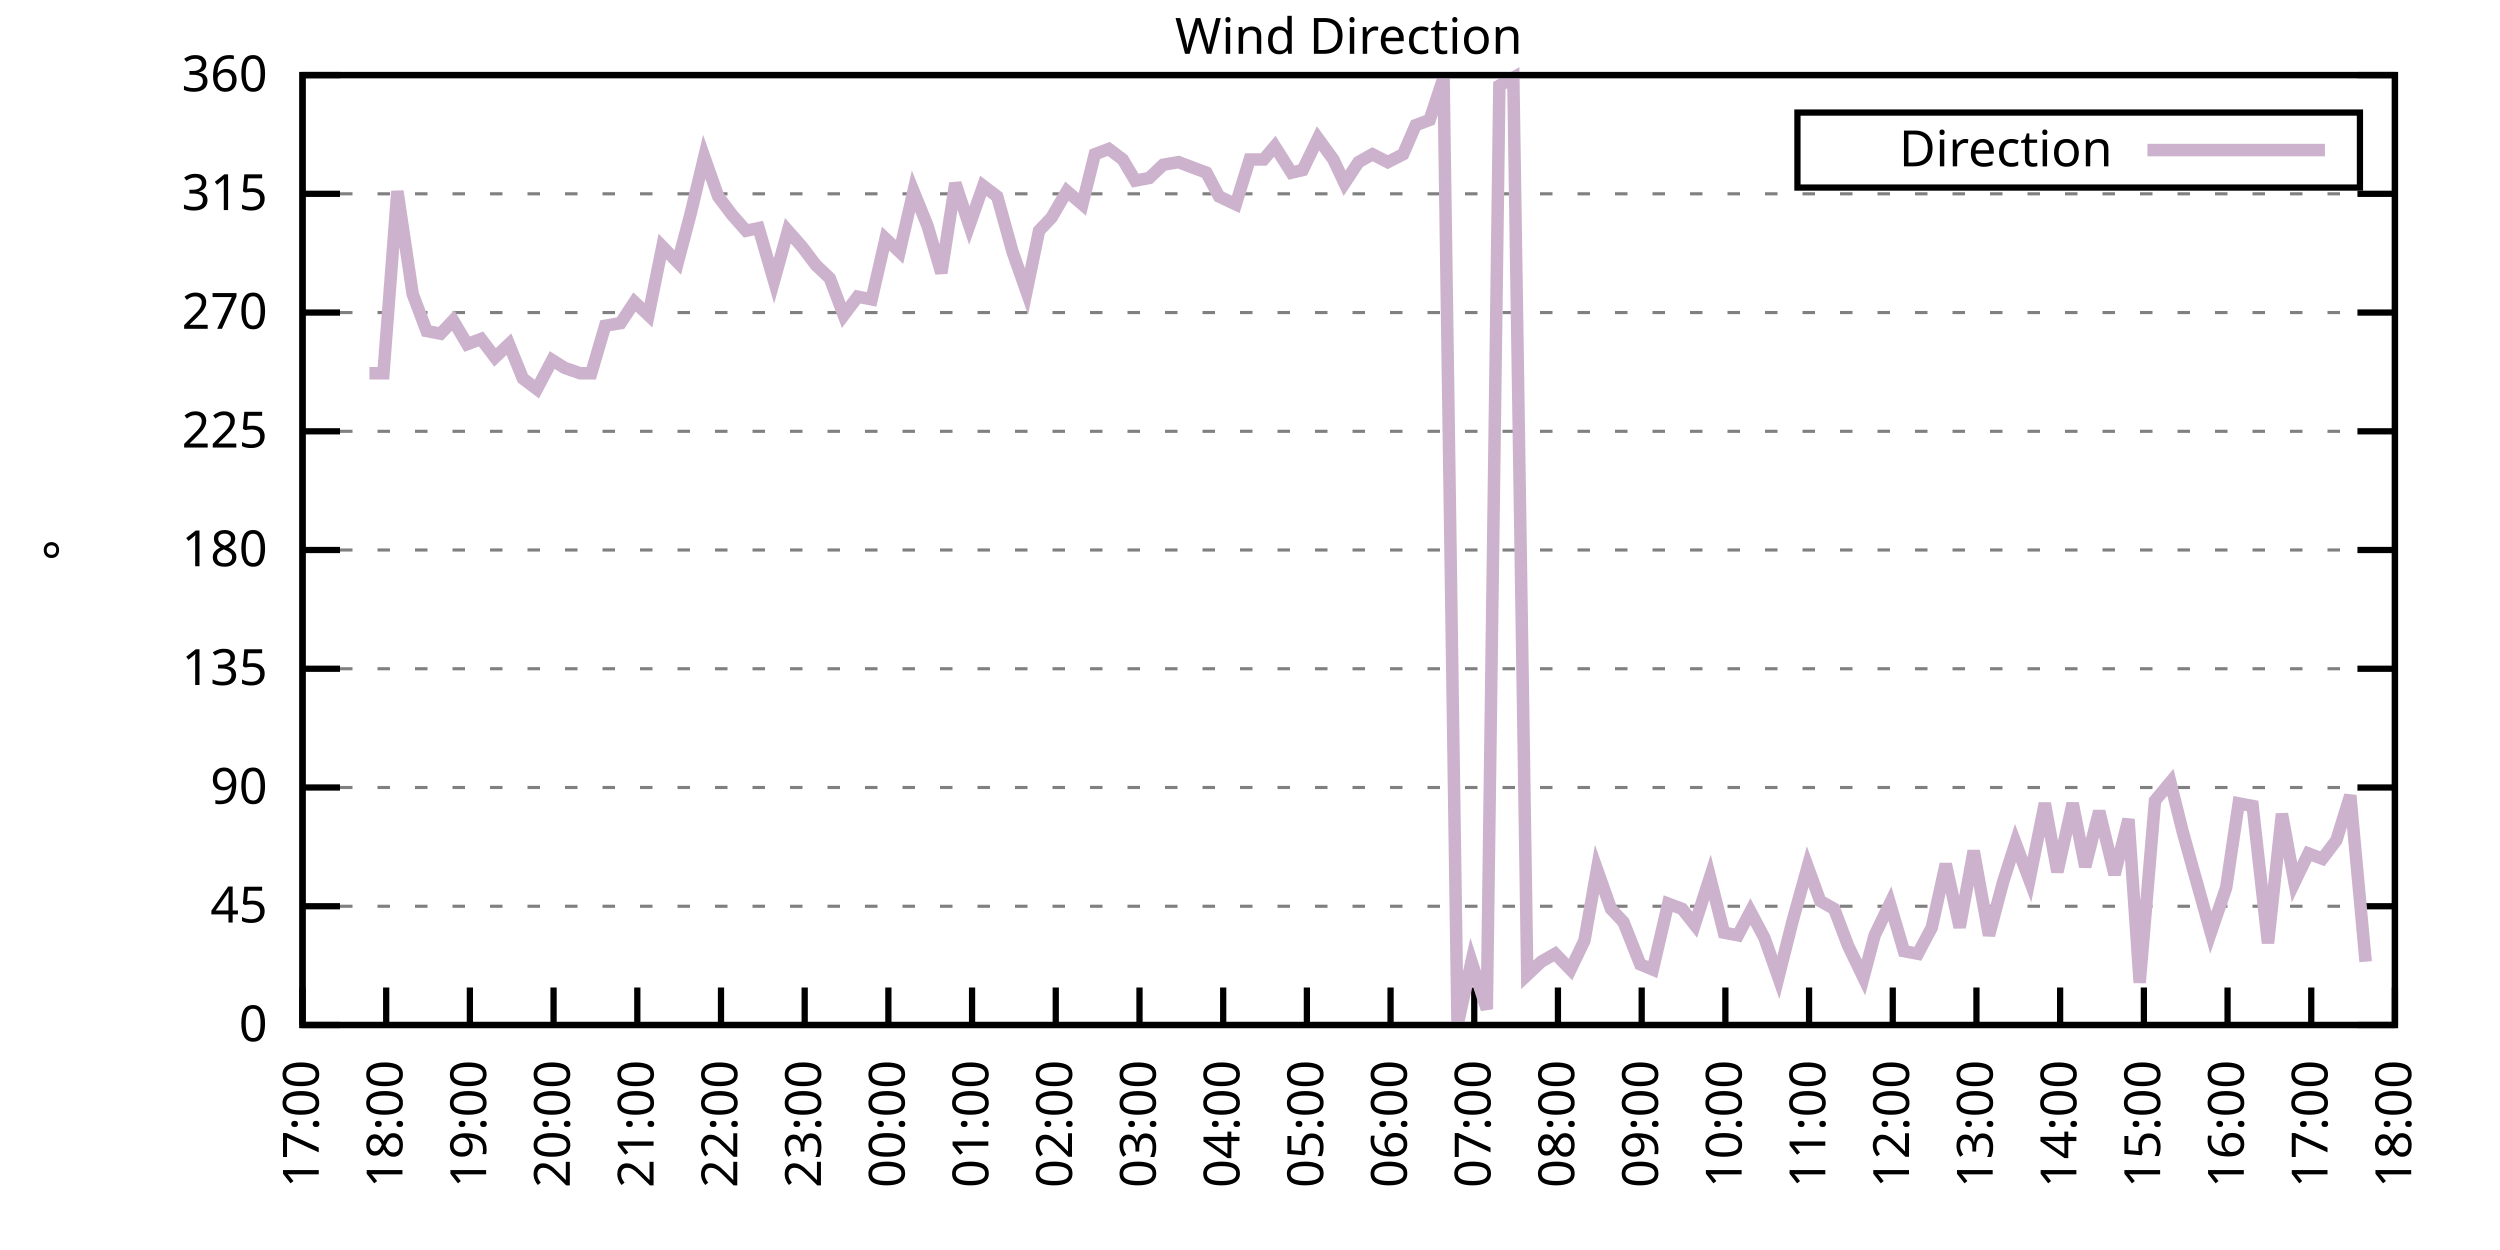
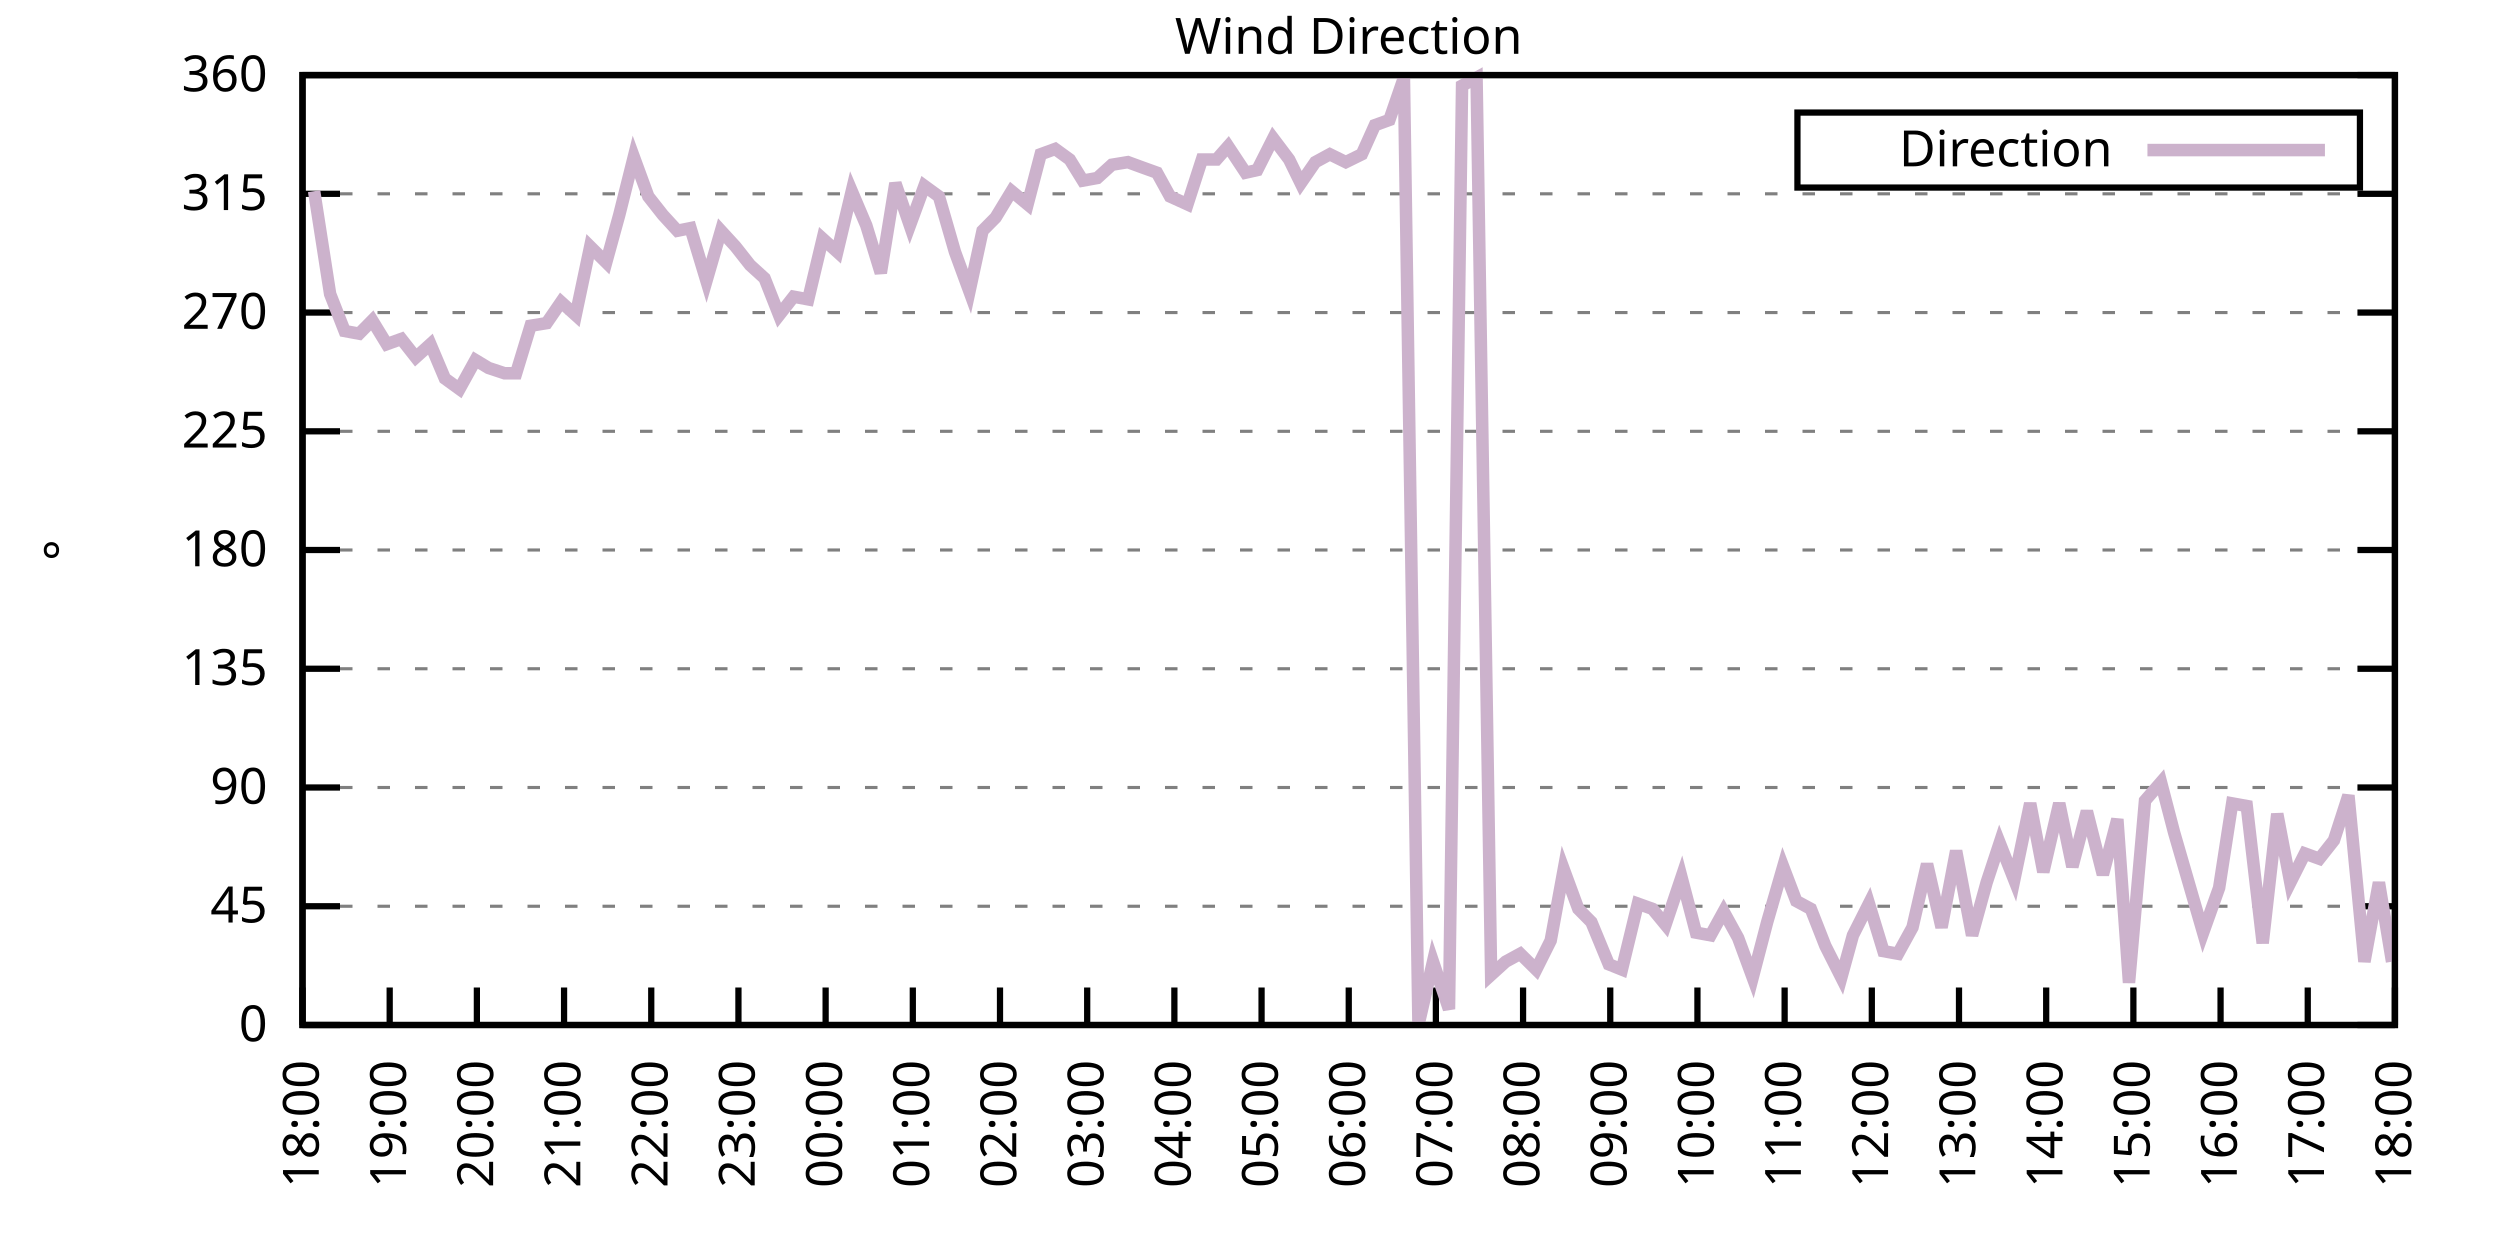
<svg xmlns="http://www.w3.org/2000/svg" xmlns:xlink="http://www.w3.org/1999/xlink" width="400" height="200" viewBox="0 0 400 200">
  <g id="gnuplot_canvas">
    <rect x="0" y="0" width="400" height="200" fill="none" />
    <defs>
      <circle id="gpDot" r="0.5" stroke-width="0.5" stroke="currentColor" />
      <path id="gpPt0" stroke-width="0.333" stroke="currentColor" d="M-1,0 h2 M0,-1 v2" />
      <path id="gpPt1" stroke-width="0.333" stroke="currentColor" d="M-1,-1 L1,1 M1,-1 L-1,1" />
      <path id="gpPt2" stroke-width="0.333" stroke="currentColor" d="M-1,0 L1,0 M0,-1 L0,1 M-1,-1 L1,1 M-1,1 L1,-1" />
      <rect id="gpPt3" stroke-width="0.333" stroke="currentColor" x="-1" y="-1" width="2" height="2" />
      <rect id="gpPt4" stroke-width="0.333" stroke="currentColor" fill="currentColor" x="-1" y="-1" width="2" height="2" />
      <circle id="gpPt5" stroke-width="0.333" stroke="currentColor" cx="0" cy="0" r="1" />
      <use xlink:href="#gpPt5" id="gpPt6" fill="currentColor" stroke="none" />
      <path id="gpPt7" stroke-width="0.333" stroke="currentColor" d="M0,-1.33 L-1.33,0.67 L1.33,0.67 z" />
      <use xlink:href="#gpPt7" id="gpPt8" fill="currentColor" stroke="none" />
      <use xlink:href="#gpPt7" id="gpPt9" stroke="currentColor" transform="rotate(180)" />
      <use xlink:href="#gpPt9" id="gpPt10" fill="currentColor" stroke="none" />
      <use xlink:href="#gpPt3" id="gpPt11" stroke="currentColor" transform="rotate(45)" />
      <use xlink:href="#gpPt11" id="gpPt12" fill="currentColor" stroke="none" />
      <path id="gpPt13" stroke-width="0.333" stroke="currentColor" d="M0,1.330 L1.265,0.411 L0.782,-1.067 L-0.782,-1.076 L-1.265,0.411 z" />
      <use xlink:href="#gpPt13" id="gpPt14" fill="currentColor" stroke="none" />
      <filter id="textbox" filterUnits="objectBoundingBox" x="0" y="0" height="1" width="1">
        <feFlood flood-color="white" flood-opacity="1" result="bgnd" />
        <feComposite in="SourceGraphic" in2="bgnd" operator="atop" />
      </filter>
      <filter id="greybox" filterUnits="objectBoundingBox" x="0" y="0" height="1" width="1">
        <feFlood flood-color="lightgrey" flood-opacity="1" result="grey" />
        <feComposite in="SourceGraphic" in2="grey" operator="atop" />
      </filter>
    </defs>
    <g fill="none" color="white" stroke="currentColor" stroke-width="1.00" stroke-linecap="butt" stroke-linejoin="miter">
</g>
    <g fill="none" color="black" stroke="currentColor" stroke-width="1.00" stroke-linecap="butt" stroke-linejoin="miter">
      <g stroke="none" shape-rendering="crispEdges">
        <polygon fill="rgb(255, 255, 255)" points="48.40,164.00 383.18,164.00 383.18,12.02 48.40,12.02 " />
      </g>
    </g>
    <g fill="none" color="black" stroke="currentColor" stroke-width="1.00" stroke-linecap="butt" stroke-linejoin="miter">
</g>
    <g fill="none" color="black" stroke="black" stroke-width="0.50" stroke-linecap="butt" stroke-linejoin="miter">
</g>
    <g fill="none" color="gray" stroke="currentColor" stroke-width="0.50" stroke-linecap="butt" stroke-linejoin="miter">
      <path stroke="gray" stroke-dasharray="2,4" class="gridline" d="M48.40,164.00 L383.19,164.00  " />
    </g>
    <g fill="none" color="gray" stroke="gray" stroke-width="1.00" stroke-linecap="butt" stroke-linejoin="miter">
</g>
    <g fill="none" color="black" stroke="currentColor" stroke-width="1.00" stroke-linecap="butt" stroke-linejoin="miter">
      <path stroke="black" d="M48.40,164.00 L54.40,164.00 M383.19,164.00 L377.19,164.00  " />
      <g transform="translate(42.80,166.60)" stroke="none" fill="black" font-family="Sans" font-size="8.00" text-anchor="end">
        <text>
          <tspan font-family="Sans"> 0</tspan>
        </text>
      </g>
    </g>
    <g fill="none" color="black" stroke="currentColor" stroke-width="1.00" stroke-linecap="butt" stroke-linejoin="miter">
</g>
    <g fill="none" color="black" stroke="black" stroke-width="0.50" stroke-linecap="butt" stroke-linejoin="miter">
</g>
    <g fill="none" color="gray" stroke="currentColor" stroke-width="0.50" stroke-linecap="butt" stroke-linejoin="miter">
      <path stroke="gray" stroke-dasharray="2,4" class="gridline" d="M48.40,145.00 L383.19,145.00  " />
    </g>
    <g fill="none" color="gray" stroke="gray" stroke-width="1.00" stroke-linecap="butt" stroke-linejoin="miter">
</g>
    <g fill="none" color="black" stroke="currentColor" stroke-width="1.00" stroke-linecap="butt" stroke-linejoin="miter">
      <path stroke="black" d="M48.40,145.00 L54.40,145.00 M383.19,145.00 L377.19,145.00  " />
      <g transform="translate(42.80,147.60)" stroke="none" fill="black" font-family="Sans" font-size="8.00" text-anchor="end">
        <text>
          <tspan font-family="Sans"> 45</tspan>
        </text>
      </g>
    </g>
    <g fill="none" color="black" stroke="currentColor" stroke-width="1.00" stroke-linecap="butt" stroke-linejoin="miter">
</g>
    <g fill="none" color="black" stroke="black" stroke-width="0.50" stroke-linecap="butt" stroke-linejoin="miter">
</g>
    <g fill="none" color="gray" stroke="currentColor" stroke-width="0.50" stroke-linecap="butt" stroke-linejoin="miter">
      <path stroke="gray" stroke-dasharray="2,4" class="gridline" d="M48.40,126.00 L383.19,126.00  " />
    </g>
    <g fill="none" color="gray" stroke="gray" stroke-width="1.00" stroke-linecap="butt" stroke-linejoin="miter">
</g>
    <g fill="none" color="black" stroke="currentColor" stroke-width="1.00" stroke-linecap="butt" stroke-linejoin="miter">
      <path stroke="black" d="M48.40,126.00 L54.40,126.00 M383.19,126.00 L377.19,126.00  " />
      <g transform="translate(42.80,128.60)" stroke="none" fill="black" font-family="Sans" font-size="8.00" text-anchor="end">
        <text>
          <tspan font-family="Sans"> 90</tspan>
        </text>
      </g>
    </g>
    <g fill="none" color="black" stroke="currentColor" stroke-width="1.00" stroke-linecap="butt" stroke-linejoin="miter">
</g>
    <g fill="none" color="black" stroke="black" stroke-width="0.50" stroke-linecap="butt" stroke-linejoin="miter">
</g>
    <g fill="none" color="gray" stroke="currentColor" stroke-width="0.50" stroke-linecap="butt" stroke-linejoin="miter">
      <path stroke="gray" stroke-dasharray="2,4" class="gridline" d="M48.40,107.00 L383.19,107.00  " />
    </g>
    <g fill="none" color="gray" stroke="gray" stroke-width="1.00" stroke-linecap="butt" stroke-linejoin="miter">
</g>
    <g fill="none" color="black" stroke="currentColor" stroke-width="1.00" stroke-linecap="butt" stroke-linejoin="miter">
      <path stroke="black" d="M48.40,107.00 L54.40,107.00 M383.19,107.00 L377.19,107.00  " />
      <g transform="translate(42.80,109.60)" stroke="none" fill="black" font-family="Sans" font-size="8.00" text-anchor="end">
        <text>
          <tspan font-family="Sans"> 135</tspan>
        </text>
      </g>
    </g>
    <g fill="none" color="black" stroke="currentColor" stroke-width="1.00" stroke-linecap="butt" stroke-linejoin="miter">
</g>
    <g fill="none" color="black" stroke="black" stroke-width="0.50" stroke-linecap="butt" stroke-linejoin="miter">
</g>
    <g fill="none" color="gray" stroke="currentColor" stroke-width="0.50" stroke-linecap="butt" stroke-linejoin="miter">
      <path stroke="gray" stroke-dasharray="2,4" class="gridline" d="M48.40,88.00 L383.19,88.00  " />
    </g>
    <g fill="none" color="gray" stroke="gray" stroke-width="1.00" stroke-linecap="butt" stroke-linejoin="miter">
</g>
    <g fill="none" color="black" stroke="currentColor" stroke-width="1.00" stroke-linecap="butt" stroke-linejoin="miter">
      <path stroke="black" d="M48.40,88.00 L54.40,88.00 M383.19,88.00 L377.19,88.00  " />
      <g transform="translate(42.80,90.60)" stroke="none" fill="black" font-family="Sans" font-size="8.00" text-anchor="end">
        <text>
          <tspan font-family="Sans"> 180</tspan>
        </text>
      </g>
    </g>
    <g fill="none" color="black" stroke="currentColor" stroke-width="1.00" stroke-linecap="butt" stroke-linejoin="miter">
</g>
    <g fill="none" color="black" stroke="black" stroke-width="0.50" stroke-linecap="butt" stroke-linejoin="miter">
</g>
    <g fill="none" color="gray" stroke="currentColor" stroke-width="0.50" stroke-linecap="butt" stroke-linejoin="miter">
      <path stroke="gray" stroke-dasharray="2,4" class="gridline" d="M48.40,69.01 L383.19,69.01  " />
    </g>
    <g fill="none" color="gray" stroke="gray" stroke-width="1.00" stroke-linecap="butt" stroke-linejoin="miter">
</g>
    <g fill="none" color="black" stroke="currentColor" stroke-width="1.00" stroke-linecap="butt" stroke-linejoin="miter">
      <path stroke="black" d="M48.40,69.01 L54.40,69.01 M383.19,69.01 L377.19,69.01  " />
      <g transform="translate(42.80,71.61)" stroke="none" fill="black" font-family="Sans" font-size="8.00" text-anchor="end">
        <text>
          <tspan font-family="Sans"> 225</tspan>
        </text>
      </g>
    </g>
    <g fill="none" color="black" stroke="currentColor" stroke-width="1.00" stroke-linecap="butt" stroke-linejoin="miter">
</g>
    <g fill="none" color="black" stroke="black" stroke-width="0.50" stroke-linecap="butt" stroke-linejoin="miter">
</g>
    <g fill="none" color="gray" stroke="currentColor" stroke-width="0.50" stroke-linecap="butt" stroke-linejoin="miter">
      <path stroke="gray" stroke-dasharray="2,4" class="gridline" d="M48.40,50.01 L383.19,50.01  " />
    </g>
    <g fill="none" color="gray" stroke="gray" stroke-width="1.00" stroke-linecap="butt" stroke-linejoin="miter">
</g>
    <g fill="none" color="black" stroke="currentColor" stroke-width="1.00" stroke-linecap="butt" stroke-linejoin="miter">
      <path stroke="black" d="M48.40,50.01 L54.40,50.01 M383.19,50.01 L377.19,50.01  " />
      <g transform="translate(42.80,52.61)" stroke="none" fill="black" font-family="Sans" font-size="8.00" text-anchor="end">
        <text>
          <tspan font-family="Sans"> 270</tspan>
        </text>
      </g>
    </g>
    <g fill="none" color="black" stroke="currentColor" stroke-width="1.00" stroke-linecap="butt" stroke-linejoin="miter">
</g>
    <g fill="none" color="black" stroke="black" stroke-width="0.50" stroke-linecap="butt" stroke-linejoin="miter">
</g>
    <g fill="none" color="gray" stroke="currentColor" stroke-width="0.50" stroke-linecap="butt" stroke-linejoin="miter">
      <path stroke="gray" stroke-dasharray="2,4" class="gridline" d="M48.40,31.01 L383.19,31.01  " />
    </g>
    <g fill="none" color="gray" stroke="gray" stroke-width="1.00" stroke-linecap="butt" stroke-linejoin="miter">
</g>
    <g fill="none" color="black" stroke="currentColor" stroke-width="1.00" stroke-linecap="butt" stroke-linejoin="miter">
      <path stroke="black" d="M48.40,31.01 L54.40,31.01 M383.19,31.01 L377.19,31.01  " />
      <g transform="translate(42.80,33.61)" stroke="none" fill="black" font-family="Sans" font-size="8.00" text-anchor="end">
        <text>
          <tspan font-family="Sans"> 315</tspan>
        </text>
      </g>
    </g>
    <g fill="none" color="black" stroke="currentColor" stroke-width="1.00" stroke-linecap="butt" stroke-linejoin="miter">
</g>
    <g fill="none" color="black" stroke="black" stroke-width="0.50" stroke-linecap="butt" stroke-linejoin="miter">
</g>
    <g fill="none" color="gray" stroke="currentColor" stroke-width="0.50" stroke-linecap="butt" stroke-linejoin="miter">
      <path stroke="gray" stroke-dasharray="2,4" class="gridline" d="M48.40,12.01 L383.19,12.01  " />
    </g>
    <g fill="none" color="gray" stroke="gray" stroke-width="1.00" stroke-linecap="butt" stroke-linejoin="miter">
</g>
    <g fill="none" color="black" stroke="currentColor" stroke-width="1.00" stroke-linecap="butt" stroke-linejoin="miter">
      <path stroke="black" d="M48.40,12.01 L54.40,12.01 M383.19,12.01 L377.19,12.01  " />
      <g transform="translate(42.80,14.61)" stroke="none" fill="black" font-family="Sans" font-size="8.00" text-anchor="end">
        <text>
          <tspan font-family="Sans"> 360</tspan>
        </text>
      </g>
    </g>
    <g fill="none" color="black" stroke="currentColor" stroke-width="1.00" stroke-linecap="butt" stroke-linejoin="miter">
      <path stroke="black" d="M48.40,164.00 L48.40,158.00  " />
      <g transform="translate(51.00,169.60) rotate(270.00)" stroke="none" fill="black" font-family="Sans" font-size="8.00" text-anchor="end">
        <text>
-           <tspan font-family="Sans">17:00</tspan>
-         </text>
-       </g>
-     </g>
-     <g fill="none" color="black" stroke="currentColor" stroke-width="1.00" stroke-linecap="butt" stroke-linejoin="miter">
-       <path stroke="black" d="M61.79,164.00 L61.79,158.00  " />
-       <g transform="translate(64.39,169.60) rotate(270.00)" stroke="none" fill="black" font-family="Sans" font-size="8.00" text-anchor="end">
-         <text>
          <tspan font-family="Sans">18:00</tspan>
        </text>
      </g>
    </g>
    <g fill="none" color="black" stroke="currentColor" stroke-width="1.00" stroke-linecap="butt" stroke-linejoin="miter">
-       <path stroke="black" d="M75.18,164.00 L75.18,158.00  " />
-       <g transform="translate(77.78,169.60) rotate(270.00)" stroke="none" fill="black" font-family="Sans" font-size="8.00" text-anchor="end">
+       <path stroke="black" d="M62.35,164.00 L62.35,158.00  " />
+       <g transform="translate(64.95,169.60) rotate(270.00)" stroke="none" fill="black" font-family="Sans" font-size="8.00" text-anchor="end">
        <text>
          <tspan font-family="Sans">19:00</tspan>
        </text>
      </g>
    </g>
    <g fill="none" color="black" stroke="currentColor" stroke-width="1.00" stroke-linecap="butt" stroke-linejoin="miter">
-       <path stroke="black" d="M88.57,164.00 L88.57,158.00  " />
-       <g transform="translate(91.17,169.60) rotate(270.00)" stroke="none" fill="black" font-family="Sans" font-size="8.00" text-anchor="end">
+       <path stroke="black" d="M76.30,164.00 L76.30,158.00  " />
+       <g transform="translate(78.90,169.60) rotate(270.00)" stroke="none" fill="black" font-family="Sans" font-size="8.00" text-anchor="end">
        <text>
          <tspan font-family="Sans">20:00</tspan>
        </text>
      </g>
    </g>
    <g fill="none" color="black" stroke="currentColor" stroke-width="1.00" stroke-linecap="butt" stroke-linejoin="miter">
-       <path stroke="black" d="M101.97,164.00 L101.97,158.00  " />
-       <g transform="translate(104.57,169.60) rotate(270.00)" stroke="none" fill="black" font-family="Sans" font-size="8.00" text-anchor="end">
+       <path stroke="black" d="M90.25,164.00 L90.25,158.00  " />
+       <g transform="translate(92.85,169.60) rotate(270.00)" stroke="none" fill="black" font-family="Sans" font-size="8.00" text-anchor="end">
        <text>
          <tspan font-family="Sans">21:00</tspan>
        </text>
      </g>
    </g>
    <g fill="none" color="black" stroke="currentColor" stroke-width="1.00" stroke-linecap="butt" stroke-linejoin="miter">
-       <path stroke="black" d="M115.36,164.00 L115.36,158.00  " />
-       <g transform="translate(117.96,169.60) rotate(270.00)" stroke="none" fill="black" font-family="Sans" font-size="8.00" text-anchor="end">
+       <path stroke="black" d="M104.20,164.00 L104.20,158.00  " />
+       <g transform="translate(106.80,169.60) rotate(270.00)" stroke="none" fill="black" font-family="Sans" font-size="8.00" text-anchor="end">
        <text>
          <tspan font-family="Sans">22:00</tspan>
        </text>
      </g>
    </g>
    <g fill="none" color="black" stroke="currentColor" stroke-width="1.00" stroke-linecap="butt" stroke-linejoin="miter">
-       <path stroke="black" d="M128.75,164.00 L128.75,158.00  " />
-       <g transform="translate(131.35,169.60) rotate(270.00)" stroke="none" fill="black" font-family="Sans" font-size="8.00" text-anchor="end">
+       <path stroke="black" d="M118.15,164.00 L118.15,158.00  " />
+       <g transform="translate(120.75,169.60) rotate(270.00)" stroke="none" fill="black" font-family="Sans" font-size="8.00" text-anchor="end">
        <text>
          <tspan font-family="Sans">23:00</tspan>
        </text>
      </g>
    </g>
    <g fill="none" color="black" stroke="currentColor" stroke-width="1.00" stroke-linecap="butt" stroke-linejoin="miter">
-       <path stroke="black" d="M142.14,164.00 L142.14,158.00  " />
-       <g transform="translate(144.74,169.60) rotate(270.00)" stroke="none" fill="black" font-family="Sans" font-size="8.00" text-anchor="end">
+       <path stroke="black" d="M132.10,164.00 L132.10,158.00  " />
+       <g transform="translate(134.70,169.60) rotate(270.00)" stroke="none" fill="black" font-family="Sans" font-size="8.00" text-anchor="end">
        <text>
          <tspan font-family="Sans">00:00</tspan>
        </text>
      </g>
    </g>
    <g fill="none" color="black" stroke="currentColor" stroke-width="1.00" stroke-linecap="butt" stroke-linejoin="miter">
-       <path stroke="black" d="M155.53,164.00 L155.53,158.00  " />
-       <g transform="translate(158.13,169.60) rotate(270.00)" stroke="none" fill="black" font-family="Sans" font-size="8.00" text-anchor="end">
+       <path stroke="black" d="M146.05,164.00 L146.05,158.00  " />
+       <g transform="translate(148.65,169.60) rotate(270.00)" stroke="none" fill="black" font-family="Sans" font-size="8.00" text-anchor="end">
        <text>
          <tspan font-family="Sans">01:00</tspan>
        </text>
      </g>
    </g>
    <g fill="none" color="black" stroke="currentColor" stroke-width="1.00" stroke-linecap="butt" stroke-linejoin="miter">
-       <path stroke="black" d="M168.92,164.00 L168.92,158.00  " />
-       <g transform="translate(171.52,169.60) rotate(270.00)" stroke="none" fill="black" font-family="Sans" font-size="8.00" text-anchor="end">
+       <path stroke="black" d="M160.00,164.00 L160.00,158.00  " />
+       <g transform="translate(162.60,169.60) rotate(270.00)" stroke="none" fill="black" font-family="Sans" font-size="8.00" text-anchor="end">
        <text>
          <tspan font-family="Sans">02:00</tspan>
        </text>
      </g>
    </g>
    <g fill="none" color="black" stroke="currentColor" stroke-width="1.00" stroke-linecap="butt" stroke-linejoin="miter">
-       <path stroke="black" d="M182.32,164.00 L182.32,158.00  " />
-       <g transform="translate(184.92,169.60) rotate(270.00)" stroke="none" fill="black" font-family="Sans" font-size="8.00" text-anchor="end">
+       <path stroke="black" d="M173.95,164.00 L173.95,158.00  " />
+       <g transform="translate(176.55,169.60) rotate(270.00)" stroke="none" fill="black" font-family="Sans" font-size="8.00" text-anchor="end">
        <text>
          <tspan font-family="Sans">03:00</tspan>
        </text>
      </g>
    </g>
    <g fill="none" color="black" stroke="currentColor" stroke-width="1.00" stroke-linecap="butt" stroke-linejoin="miter">
-       <path stroke="black" d="M195.71,164.00 L195.71,158.00  " />
-       <g transform="translate(198.31,169.60) rotate(270.00)" stroke="none" fill="black" font-family="Sans" font-size="8.00" text-anchor="end">
+       <path stroke="black" d="M187.90,164.00 L187.90,158.00  " />
+       <g transform="translate(190.50,169.60) rotate(270.00)" stroke="none" fill="black" font-family="Sans" font-size="8.00" text-anchor="end">
        <text>
          <tspan font-family="Sans">04:00</tspan>
        </text>
      </g>
    </g>
    <g fill="none" color="black" stroke="currentColor" stroke-width="1.00" stroke-linecap="butt" stroke-linejoin="miter">
-       <path stroke="black" d="M209.10,164.00 L209.10,158.00  " />
-       <g transform="translate(211.70,169.60) rotate(270.00)" stroke="none" fill="black" font-family="Sans" font-size="8.00" text-anchor="end">
+       <path stroke="black" d="M201.85,164.00 L201.85,158.00  " />
+       <g transform="translate(204.45,169.60) rotate(270.00)" stroke="none" fill="black" font-family="Sans" font-size="8.00" text-anchor="end">
        <text>
          <tspan font-family="Sans">05:00</tspan>
        </text>
      </g>
    </g>
    <g fill="none" color="black" stroke="currentColor" stroke-width="1.00" stroke-linecap="butt" stroke-linejoin="miter">
-       <path stroke="black" d="M222.49,164.00 L222.49,158.00  " />
-       <g transform="translate(225.09,169.60) rotate(270.00)" stroke="none" fill="black" font-family="Sans" font-size="8.00" text-anchor="end">
+       <path stroke="black" d="M215.80,164.00 L215.80,158.00  " />
+       <g transform="translate(218.40,169.60) rotate(270.00)" stroke="none" fill="black" font-family="Sans" font-size="8.00" text-anchor="end">
        <text>
          <tspan font-family="Sans">06:00</tspan>
        </text>
      </g>
    </g>
    <g fill="none" color="black" stroke="currentColor" stroke-width="1.00" stroke-linecap="butt" stroke-linejoin="miter">
-       <path stroke="black" d="M235.88,164.00 L235.88,158.00  " />
-       <g transform="translate(238.48,169.60) rotate(270.00)" stroke="none" fill="black" font-family="Sans" font-size="8.00" text-anchor="end">
+       <path stroke="black" d="M229.74,164.00 L229.74,158.00  " />
+       <g transform="translate(232.34,169.60) rotate(270.00)" stroke="none" fill="black" font-family="Sans" font-size="8.00" text-anchor="end">
        <text>
          <tspan font-family="Sans">07:00</tspan>
        </text>
      </g>
    </g>
    <g fill="none" color="black" stroke="currentColor" stroke-width="1.00" stroke-linecap="butt" stroke-linejoin="miter">
-       <path stroke="black" d="M249.27,164.00 L249.27,158.00  " />
-       <g transform="translate(251.87,169.60) rotate(270.00)" stroke="none" fill="black" font-family="Sans" font-size="8.00" text-anchor="end">
+       <path stroke="black" d="M243.69,164.00 L243.69,158.00  " />
+       <g transform="translate(246.29,169.60) rotate(270.00)" stroke="none" fill="black" font-family="Sans" font-size="8.00" text-anchor="end">
        <text>
          <tspan font-family="Sans">08:00</tspan>
        </text>
      </g>
    </g>
    <g fill="none" color="black" stroke="currentColor" stroke-width="1.00" stroke-linecap="butt" stroke-linejoin="miter">
-       <path stroke="black" d="M262.67,164.00 L262.67,158.00  " />
-       <g transform="translate(265.27,169.60) rotate(270.00)" stroke="none" fill="black" font-family="Sans" font-size="8.00" text-anchor="end">
+       <path stroke="black" d="M257.64,164.00 L257.64,158.00  " />
+       <g transform="translate(260.24,169.60) rotate(270.00)" stroke="none" fill="black" font-family="Sans" font-size="8.00" text-anchor="end">
        <text>
          <tspan font-family="Sans">09:00</tspan>
        </text>
      </g>
    </g>
    <g fill="none" color="black" stroke="currentColor" stroke-width="1.00" stroke-linecap="butt" stroke-linejoin="miter">
-       <path stroke="black" d="M276.06,164.00 L276.06,158.00  " />
-       <g transform="translate(278.66,169.60) rotate(270.00)" stroke="none" fill="black" font-family="Sans" font-size="8.00" text-anchor="end">
+       <path stroke="black" d="M271.59,164.00 L271.59,158.00  " />
+       <g transform="translate(274.19,169.60) rotate(270.00)" stroke="none" fill="black" font-family="Sans" font-size="8.00" text-anchor="end">
        <text>
          <tspan font-family="Sans">10:00</tspan>
        </text>
      </g>
    </g>
    <g fill="none" color="black" stroke="currentColor" stroke-width="1.00" stroke-linecap="butt" stroke-linejoin="miter">
-       <path stroke="black" d="M289.45,164.00 L289.45,158.00  " />
-       <g transform="translate(292.05,169.60) rotate(270.00)" stroke="none" fill="black" font-family="Sans" font-size="8.00" text-anchor="end">
+       <path stroke="black" d="M285.54,164.00 L285.54,158.00  " />
+       <g transform="translate(288.14,169.60) rotate(270.00)" stroke="none" fill="black" font-family="Sans" font-size="8.00" text-anchor="end">
        <text>
          <tspan font-family="Sans">11:00</tspan>
        </text>
      </g>
    </g>
    <g fill="none" color="black" stroke="currentColor" stroke-width="1.00" stroke-linecap="butt" stroke-linejoin="miter">
-       <path stroke="black" d="M302.84,164.00 L302.84,158.00  " />
-       <g transform="translate(305.44,169.60) rotate(270.00)" stroke="none" fill="black" font-family="Sans" font-size="8.00" text-anchor="end">
+       <path stroke="black" d="M299.49,164.00 L299.49,158.00  " />
+       <g transform="translate(302.09,169.60) rotate(270.00)" stroke="none" fill="black" font-family="Sans" font-size="8.00" text-anchor="end">
        <text>
          <tspan font-family="Sans">12:00</tspan>
        </text>
      </g>
    </g>
    <g fill="none" color="black" stroke="currentColor" stroke-width="1.00" stroke-linecap="butt" stroke-linejoin="miter">
-       <path stroke="black" d="M316.23,164.00 L316.23,158.00  " />
-       <g transform="translate(318.83,169.60) rotate(270.00)" stroke="none" fill="black" font-family="Sans" font-size="8.00" text-anchor="end">
+       <path stroke="black" d="M313.44,164.00 L313.44,158.00  " />
+       <g transform="translate(316.04,169.60) rotate(270.00)" stroke="none" fill="black" font-family="Sans" font-size="8.00" text-anchor="end">
        <text>
          <tspan font-family="Sans">13:00</tspan>
        </text>
      </g>
    </g>
    <g fill="none" color="black" stroke="currentColor" stroke-width="1.00" stroke-linecap="butt" stroke-linejoin="miter">
-       <path stroke="black" d="M329.62,164.00 L329.62,158.00  " />
-       <g transform="translate(332.22,169.60) rotate(270.00)" stroke="none" fill="black" font-family="Sans" font-size="8.00" text-anchor="end">
+       <path stroke="black" d="M327.39,164.00 L327.39,158.00  " />
+       <g transform="translate(329.99,169.60) rotate(270.00)" stroke="none" fill="black" font-family="Sans" font-size="8.00" text-anchor="end">
        <text>
          <tspan font-family="Sans">14:00</tspan>
        </text>
      </g>
    </g>
    <g fill="none" color="black" stroke="currentColor" stroke-width="1.00" stroke-linecap="butt" stroke-linejoin="miter">
-       <path stroke="black" d="M343.02,164.00 L343.02,158.00  " />
-       <g transform="translate(345.62,169.60) rotate(270.00)" stroke="none" fill="black" font-family="Sans" font-size="8.00" text-anchor="end">
+       <path stroke="black" d="M341.34,164.00 L341.34,158.00  " />
+       <g transform="translate(343.94,169.60) rotate(270.00)" stroke="none" fill="black" font-family="Sans" font-size="8.00" text-anchor="end">
        <text>
          <tspan font-family="Sans">15:00</tspan>
        </text>
      </g>
    </g>
    <g fill="none" color="black" stroke="currentColor" stroke-width="1.00" stroke-linecap="butt" stroke-linejoin="miter">
-       <path stroke="black" d="M356.41,164.00 L356.41,158.00  " />
-       <g transform="translate(359.01,169.60) rotate(270.00)" stroke="none" fill="black" font-family="Sans" font-size="8.00" text-anchor="end">
+       <path stroke="black" d="M355.29,164.00 L355.29,158.00  " />
+       <g transform="translate(357.89,169.60) rotate(270.00)" stroke="none" fill="black" font-family="Sans" font-size="8.00" text-anchor="end">
        <text>
          <tspan font-family="Sans">16:00</tspan>
        </text>
      </g>
    </g>
    <g fill="none" color="black" stroke="currentColor" stroke-width="1.00" stroke-linecap="butt" stroke-linejoin="miter">
-       <path stroke="black" d="M369.80,164.00 L369.80,158.00  " />
-       <g transform="translate(372.40,169.60) rotate(270.00)" stroke="none" fill="black" font-family="Sans" font-size="8.00" text-anchor="end">
+       <path stroke="black" d="M369.24,164.00 L369.24,158.00  " />
+       <g transform="translate(371.84,169.60) rotate(270.00)" stroke="none" fill="black" font-family="Sans" font-size="8.00" text-anchor="end">
        <text>
          <tspan font-family="Sans">17:00</tspan>
        </text>
      </g>
    </g>
    <g fill="none" color="black" stroke="currentColor" stroke-width="1.00" stroke-linecap="butt" stroke-linejoin="miter">
      <path stroke="black" d="M383.19,164.00 L383.19,158.00  " />
      <g transform="translate(385.79,169.60) rotate(270.00)" stroke="none" fill="black" font-family="Sans" font-size="8.00" text-anchor="end">
        <text>
          <tspan font-family="Sans">18:00</tspan>
        </text>
      </g>
    </g>
    <g fill="none" color="black" stroke="currentColor" stroke-width="1.00" stroke-linecap="butt" stroke-linejoin="miter">
</g>
    <g fill="none" color="black" stroke="currentColor" stroke-width="1.00" stroke-linecap="butt" stroke-linejoin="miter">
      <path stroke="black" d="M48.40,12.01 L48.40,164.00 L383.19,164.00 L383.19,12.01 L48.40,12.01 Z  " />
    </g>
    <g fill="none" color="black" stroke="currentColor" stroke-width="1.00" stroke-linecap="butt" stroke-linejoin="miter">
</g>
    <g fill="none" color="black" stroke="currentColor" stroke-width="1.00" stroke-linecap="butt" stroke-linejoin="miter">
      <path stroke="black" d="M287.59,30.01 L287.59,18.01 L377.59,18.01 L377.59,30.01 L287.59,30.01 Z  " />
    </g>
    <g id="Wind_direction_plot_1">
      <g fill="none" color="white" stroke="black" stroke-width="2.00" stroke-linecap="butt" stroke-linejoin="miter">
</g>
      <g fill="none" color="black" stroke="currentColor" stroke-width="2.00" stroke-linecap="butt" stroke-linejoin="miter">
        <g transform="translate(337.99,26.61)" stroke="none" fill="black" font-family="Sans" font-size="8.00" text-anchor="end">
          <text>
            <tspan font-family="Sans">Direction</tspan>
          </text>
        </g>
      </g>
      <g fill="none" color="black" stroke="currentColor" stroke-width="2.00" stroke-linecap="butt" stroke-linejoin="miter">
-         <path stroke="rgb(204, 178, 204)" d="M343.59,24.01 L371.99,24.01 M59.11,59.72 L61.35,59.72 L63.58,30.59 L66.03,47.05 L68.26,52.96 L70.50,53.39   L72.50,51.27 L74.74,55.07 L76.97,54.23 L79.20,57.18 L81.43,55.07 L83.66,60.56 L85.90,62.25 L88.35,57.61   L90.36,58.87 L92.82,59.72 L94.60,59.72 L96.83,52.12 L99.29,51.70 L101.52,48.32 L103.75,50.43 L105.98,39.45   L108.44,41.99 L110.45,34.39 L112.68,25.10 L114.91,31.43 L117.14,34.39 L119.38,36.92 L121.38,36.50 L123.84,44.94   L126.07,36.92 L128.30,39.45 L130.54,42.41 L132.77,44.52 L135.00,50.43 L137.23,47.47 L139.46,47.90 L141.69,38.19   L143.93,40.30 L146.16,30.59 L148.39,36.08 L150.62,43.67 L152.85,29.32 L155.09,36.08 L157.32,29.74 L159.55,31.43   L162.01,40.30 L164.24,46.63 L166.25,36.92 L168.25,34.81 L170.71,30.59 L173.17,32.70 L175.17,24.68 L177.41,23.83   L179.64,25.52 L181.65,28.90 L183.88,28.48 L186.11,26.36 L188.57,25.94 L190.80,26.79 L193.03,27.63 L195.04,31.43   L197.72,32.70 L199.95,25.52 L202.18,25.52 L203.97,23.41 L206.64,27.63 L208.43,27.21 L210.88,22.14 L213.34,25.52   L215.13,29.32 L217.36,25.94 L219.59,24.68 L222.04,25.94 L224.50,24.68 L226.51,20.03 L228.74,19.19 L230.97,12.43   L233.20,164.00 L235.44,153.87 L237.89,161.47 L239.90,13.70 L242.13,12.43 L244.36,155.98 L246.60,153.87 L248.83,152.60   L251.28,155.13 L253.51,150.49 L255.52,139.09 L257.76,145.42 L259.76,147.53 L262.44,154.29 L264.45,155.13 L266.91,144.58   L269.14,145.42 L271.15,147.96 L273.60,140.36 L275.83,149.22 L278.07,149.65 L280.07,145.85 L282.31,150.07 L284.54,156.40   L286.77,147.53 L289.23,138.67 L291.23,144.16 L293.47,145.42 L295.70,151.33 L298.15,156.40 L299.94,149.65 L302.39,144.58   L304.63,152.18 L306.86,152.60 L309.09,148.38 L311.32,138.25 L313.55,148.38 L315.79,136.14 L318.24,149.65 L320.47,141.20   L322.48,134.87 L324.71,140.78 L327.17,128.54 L329.18,139.51 L331.63,128.54 L333.64,138.67 L335.87,129.80 L338.33,139.93   L340.56,131.07 L342.35,157.24 L344.80,128.11 L347.26,125.16 L349.26,133.18 L353.73,149.22 L356.18,142.05 L358.19,128.54   L360.42,128.96 L362.88,150.91 L365.11,130.22 L367.12,141.20 L369.35,136.56 L371.58,137.40 L373.82,134.45 L376.05,127.27   L378.50,153.87  " />
+         <path stroke="rgb(204, 178, 204)" d="M343.59,24.01 L371.99,24.01 M50.26,30.59 L52.82,47.05 L55.14,52.96 L57.47,53.39 L59.56,51.27 L61.88,55.07   L64.21,54.23 L66.53,57.18 L68.86,55.07 L71.18,60.56 L73.51,62.25 L76.07,57.61 L78.16,58.87 L80.72,59.72   L82.58,59.72 L84.90,52.12 L87.46,51.70 L89.78,48.32 L92.11,50.43 L94.43,39.45 L96.99,41.99 L99.08,34.39   L101.41,25.10 L103.73,31.43 L106.06,34.39 L108.38,36.92 L110.48,36.50 L113.03,44.94 L115.36,36.92 L117.68,39.45   L120.01,42.41 L122.33,44.52 L124.66,50.43 L126.98,47.47 L129.31,47.90 L131.63,38.19 L133.96,40.30 L136.28,30.59   L138.61,36.08 L140.93,43.67 L143.26,29.32 L145.58,36.08 L147.91,29.74 L150.23,31.43 L152.79,40.30 L155.11,46.63   L157.21,36.92 L159.30,34.81 L161.86,30.59 L164.41,32.70 L166.51,24.68 L168.83,23.83 L171.16,25.52 L173.25,28.90   L175.57,28.48 L177.90,26.36 L180.46,25.94 L182.78,26.79 L185.11,27.63 L187.20,31.43 L189.99,32.70 L192.31,25.52   L194.64,25.52 L196.50,23.41 L199.29,27.63 L201.15,27.21 L203.71,22.14 L206.26,25.52 L208.12,29.32 L210.45,25.94   L212.77,24.68 L215.33,25.94 L217.89,24.68 L219.98,20.03 L222.30,19.19 L224.63,12.43 L226.95,164.00 L229.28,153.87   L231.84,161.47 L233.93,13.70 L236.25,12.43 L238.58,155.98 L240.90,153.87 L243.23,152.60 L245.79,155.13 L248.11,150.49   L250.20,139.09 L252.53,145.42 L254.62,147.53 L257.41,154.29 L259.50,155.13 L262.06,144.58 L264.39,145.42 L266.48,147.96   L269.04,140.36 L271.36,149.22 L273.69,149.65 L275.78,145.85 L278.10,150.07 L280.43,156.40 L282.75,147.53 L285.31,138.67   L287.40,144.16 L289.73,145.42 L292.05,151.33 L294.61,156.40 L296.47,149.65 L299.03,144.58 L301.35,152.18 L303.68,152.60   L306.00,148.38 L308.33,138.25 L310.65,148.38 L312.98,136.14 L315.53,149.65 L317.86,141.20 L319.95,134.87 L322.28,140.78   L324.83,128.54 L326.93,139.51 L329.48,128.54 L331.58,138.67 L333.90,129.80 L336.46,139.93 L338.78,131.07 L340.64,157.24   L343.20,128.11 L345.76,125.16 L347.85,133.18 L352.50,149.22 L355.06,142.05 L357.15,128.54 L359.48,128.96 L362.03,150.91   L364.36,130.22 L366.45,141.20 L368.78,136.56 L371.10,137.40 L373.43,134.45 L375.75,127.27 L378.31,153.87 L380.63,141.20   L382.73,153.87  " />
      </g>
    </g>
    <g fill="none" color="black" stroke="currentColor" stroke-width="2.00" stroke-linecap="butt" stroke-linejoin="miter">
</g>
    <g fill="none" color="black" stroke="black" stroke-width="1.00" stroke-linecap="butt" stroke-linejoin="miter">
</g>
    <g fill="none" color="black" stroke="currentColor" stroke-width="1.00" stroke-linecap="butt" stroke-linejoin="miter">
      <path stroke="black" d="M48.40,12.01 L48.40,164.00 L383.19,164.00 L383.19,12.01 L48.40,12.01 Z  " />
      <g transform="translate(12.80,88.01) rotate(270.00)" stroke="none" fill="black" font-family="Sans" font-size="8.00" text-anchor="middle">
        <text>
          <tspan font-family="Sans">°</tspan>
        </text>
      </g>
    </g>
    <g fill="none" color="black" stroke="currentColor" stroke-width="1.00" stroke-linecap="butt" stroke-linejoin="miter">
</g>
    <g fill="none" color="black" stroke="currentColor" stroke-width="1.00" stroke-linecap="butt" stroke-linejoin="miter">
      <g transform="translate(215.79,8.61)" stroke="none" fill="black" font-family="Sans" font-size="8.00" text-anchor="middle">
        <text>
          <tspan font-family="Sans">Wind Direction</tspan>
        </text>
      </g>
    </g>
    <g fill="none" color="black" stroke="currentColor" stroke-width="1.00" stroke-linecap="butt" stroke-linejoin="miter">
</g>
  </g>
</svg>
